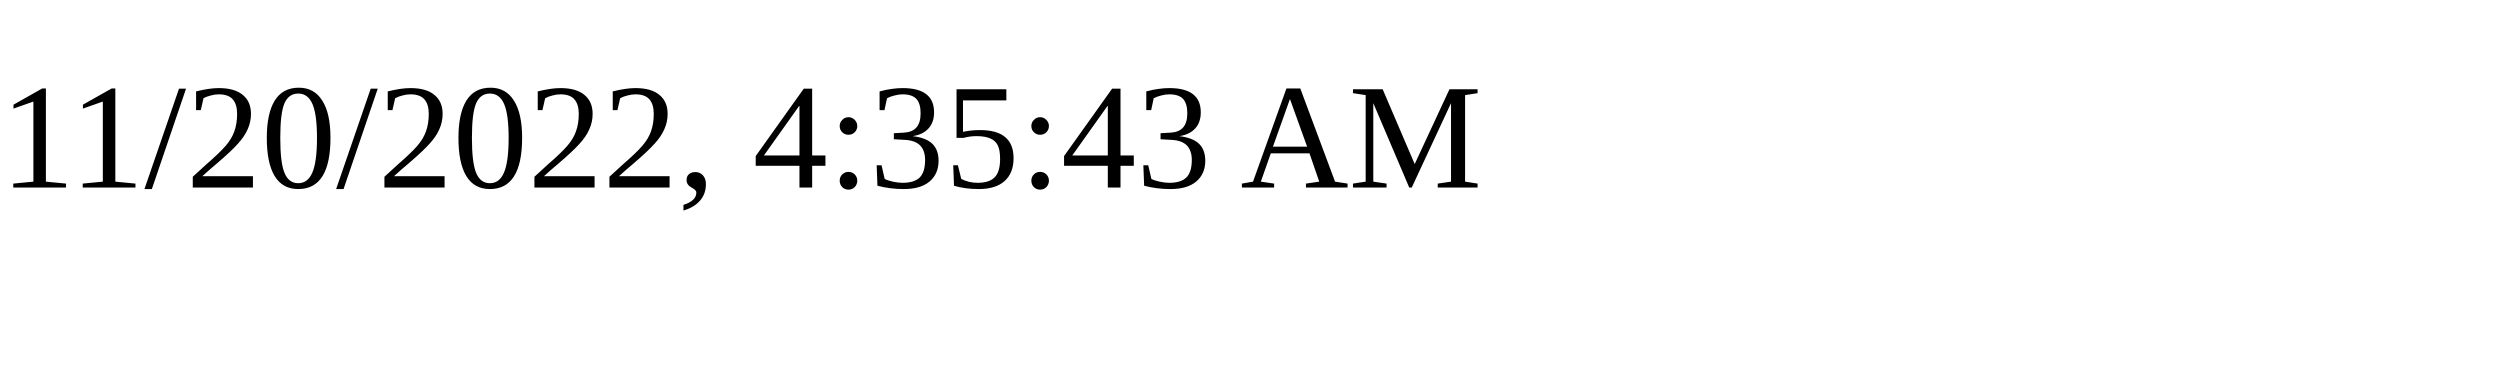
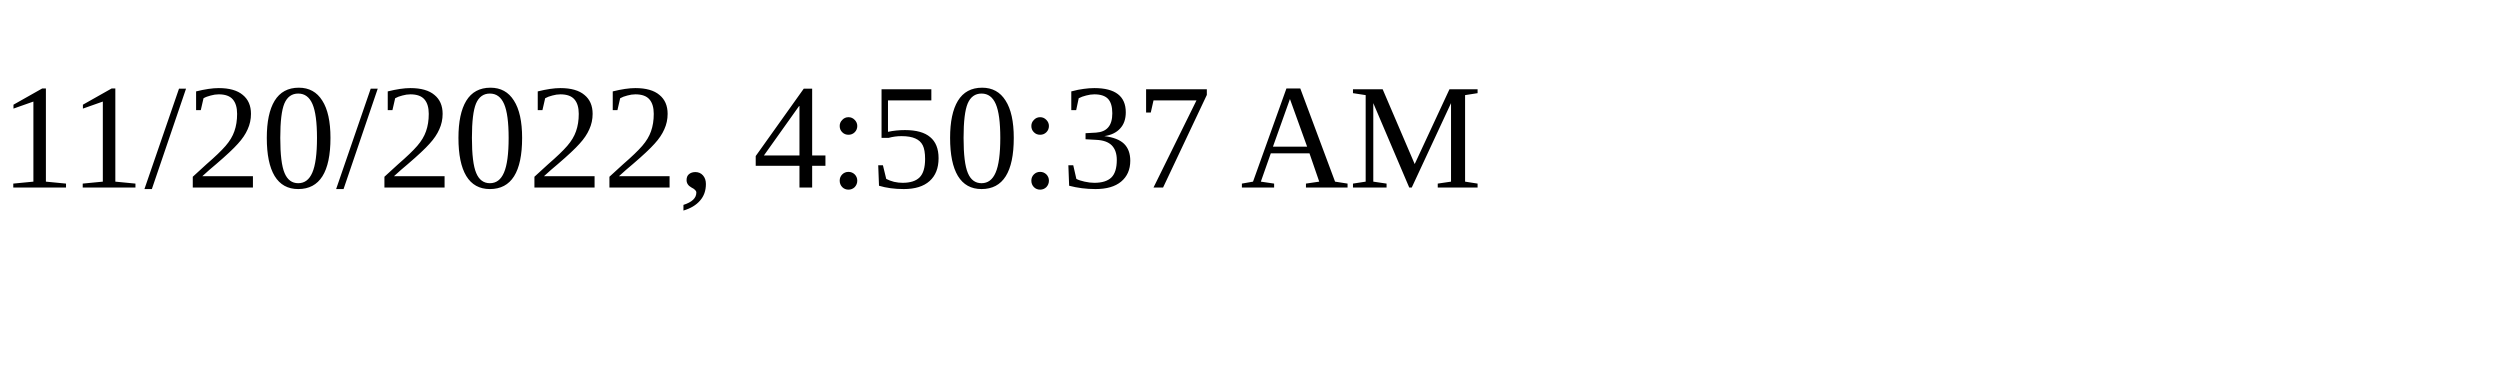
<svg xmlns="http://www.w3.org/2000/svg" height="30" width="200">
-   <text x="0" y="15">11/20/2022, 4:35:43 AM</text>
+   <text x="0" y="15">11/20/2022, 4:50:37 AM</text>
</svg>
